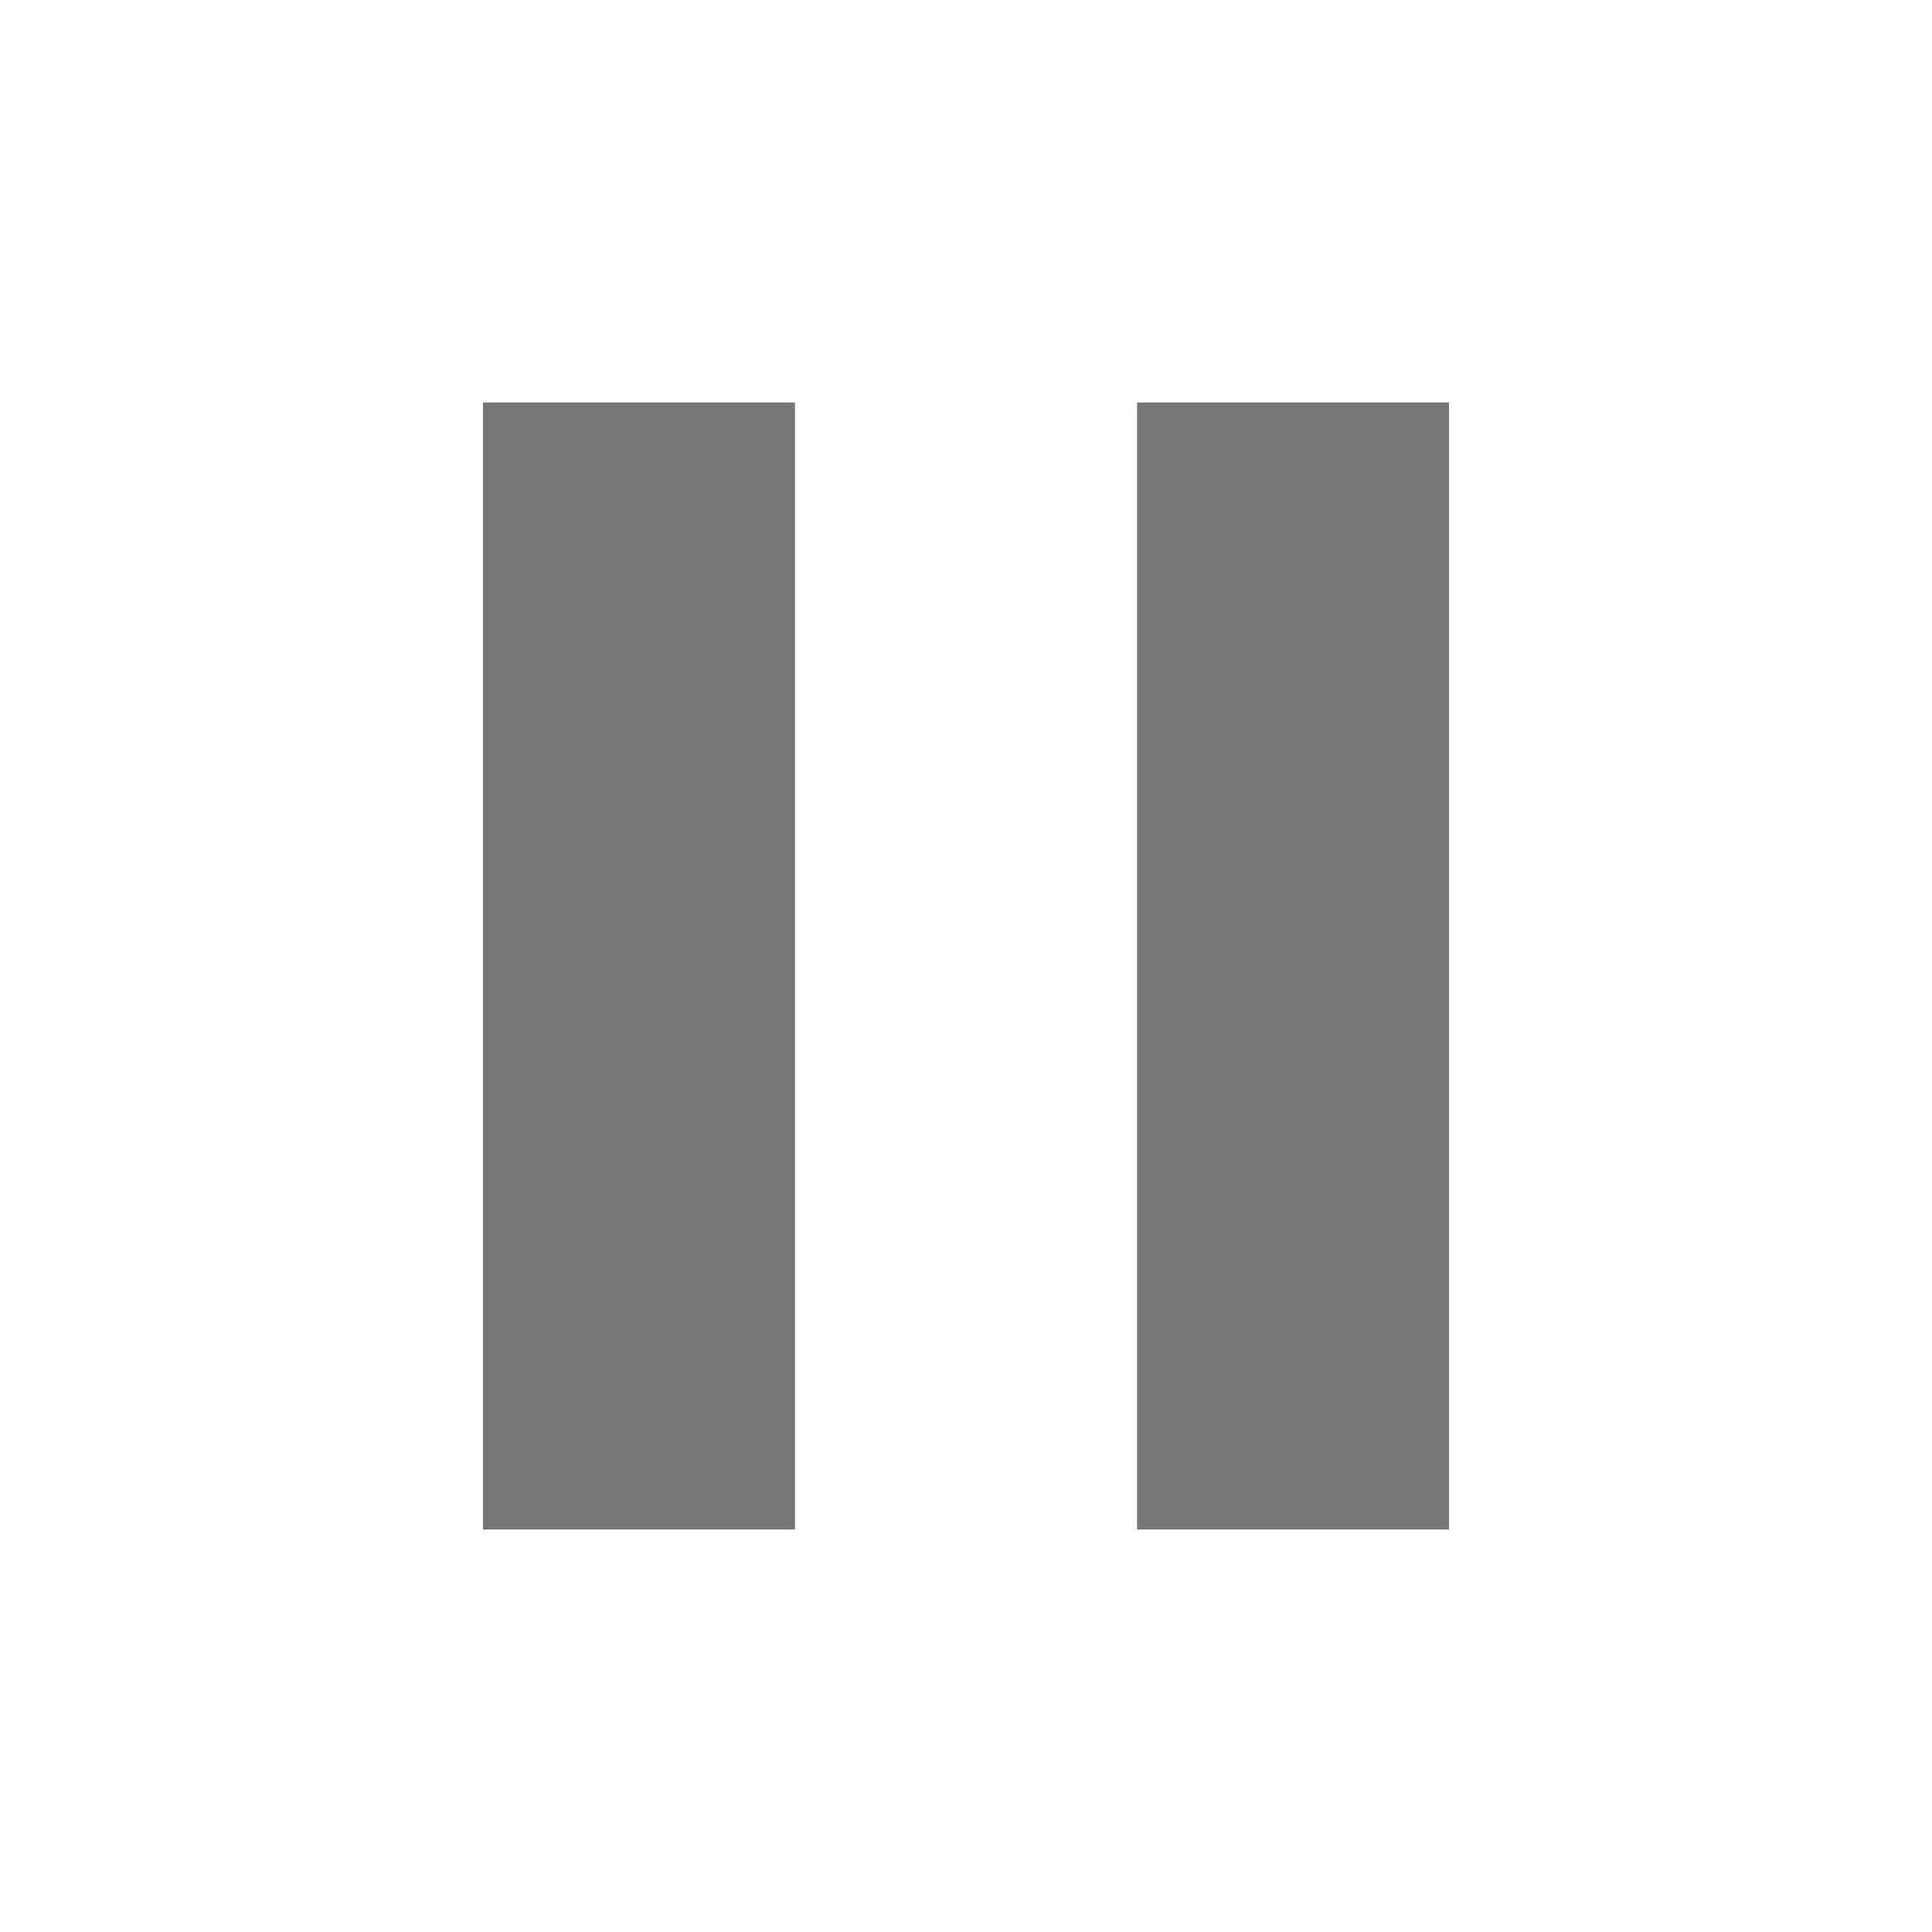
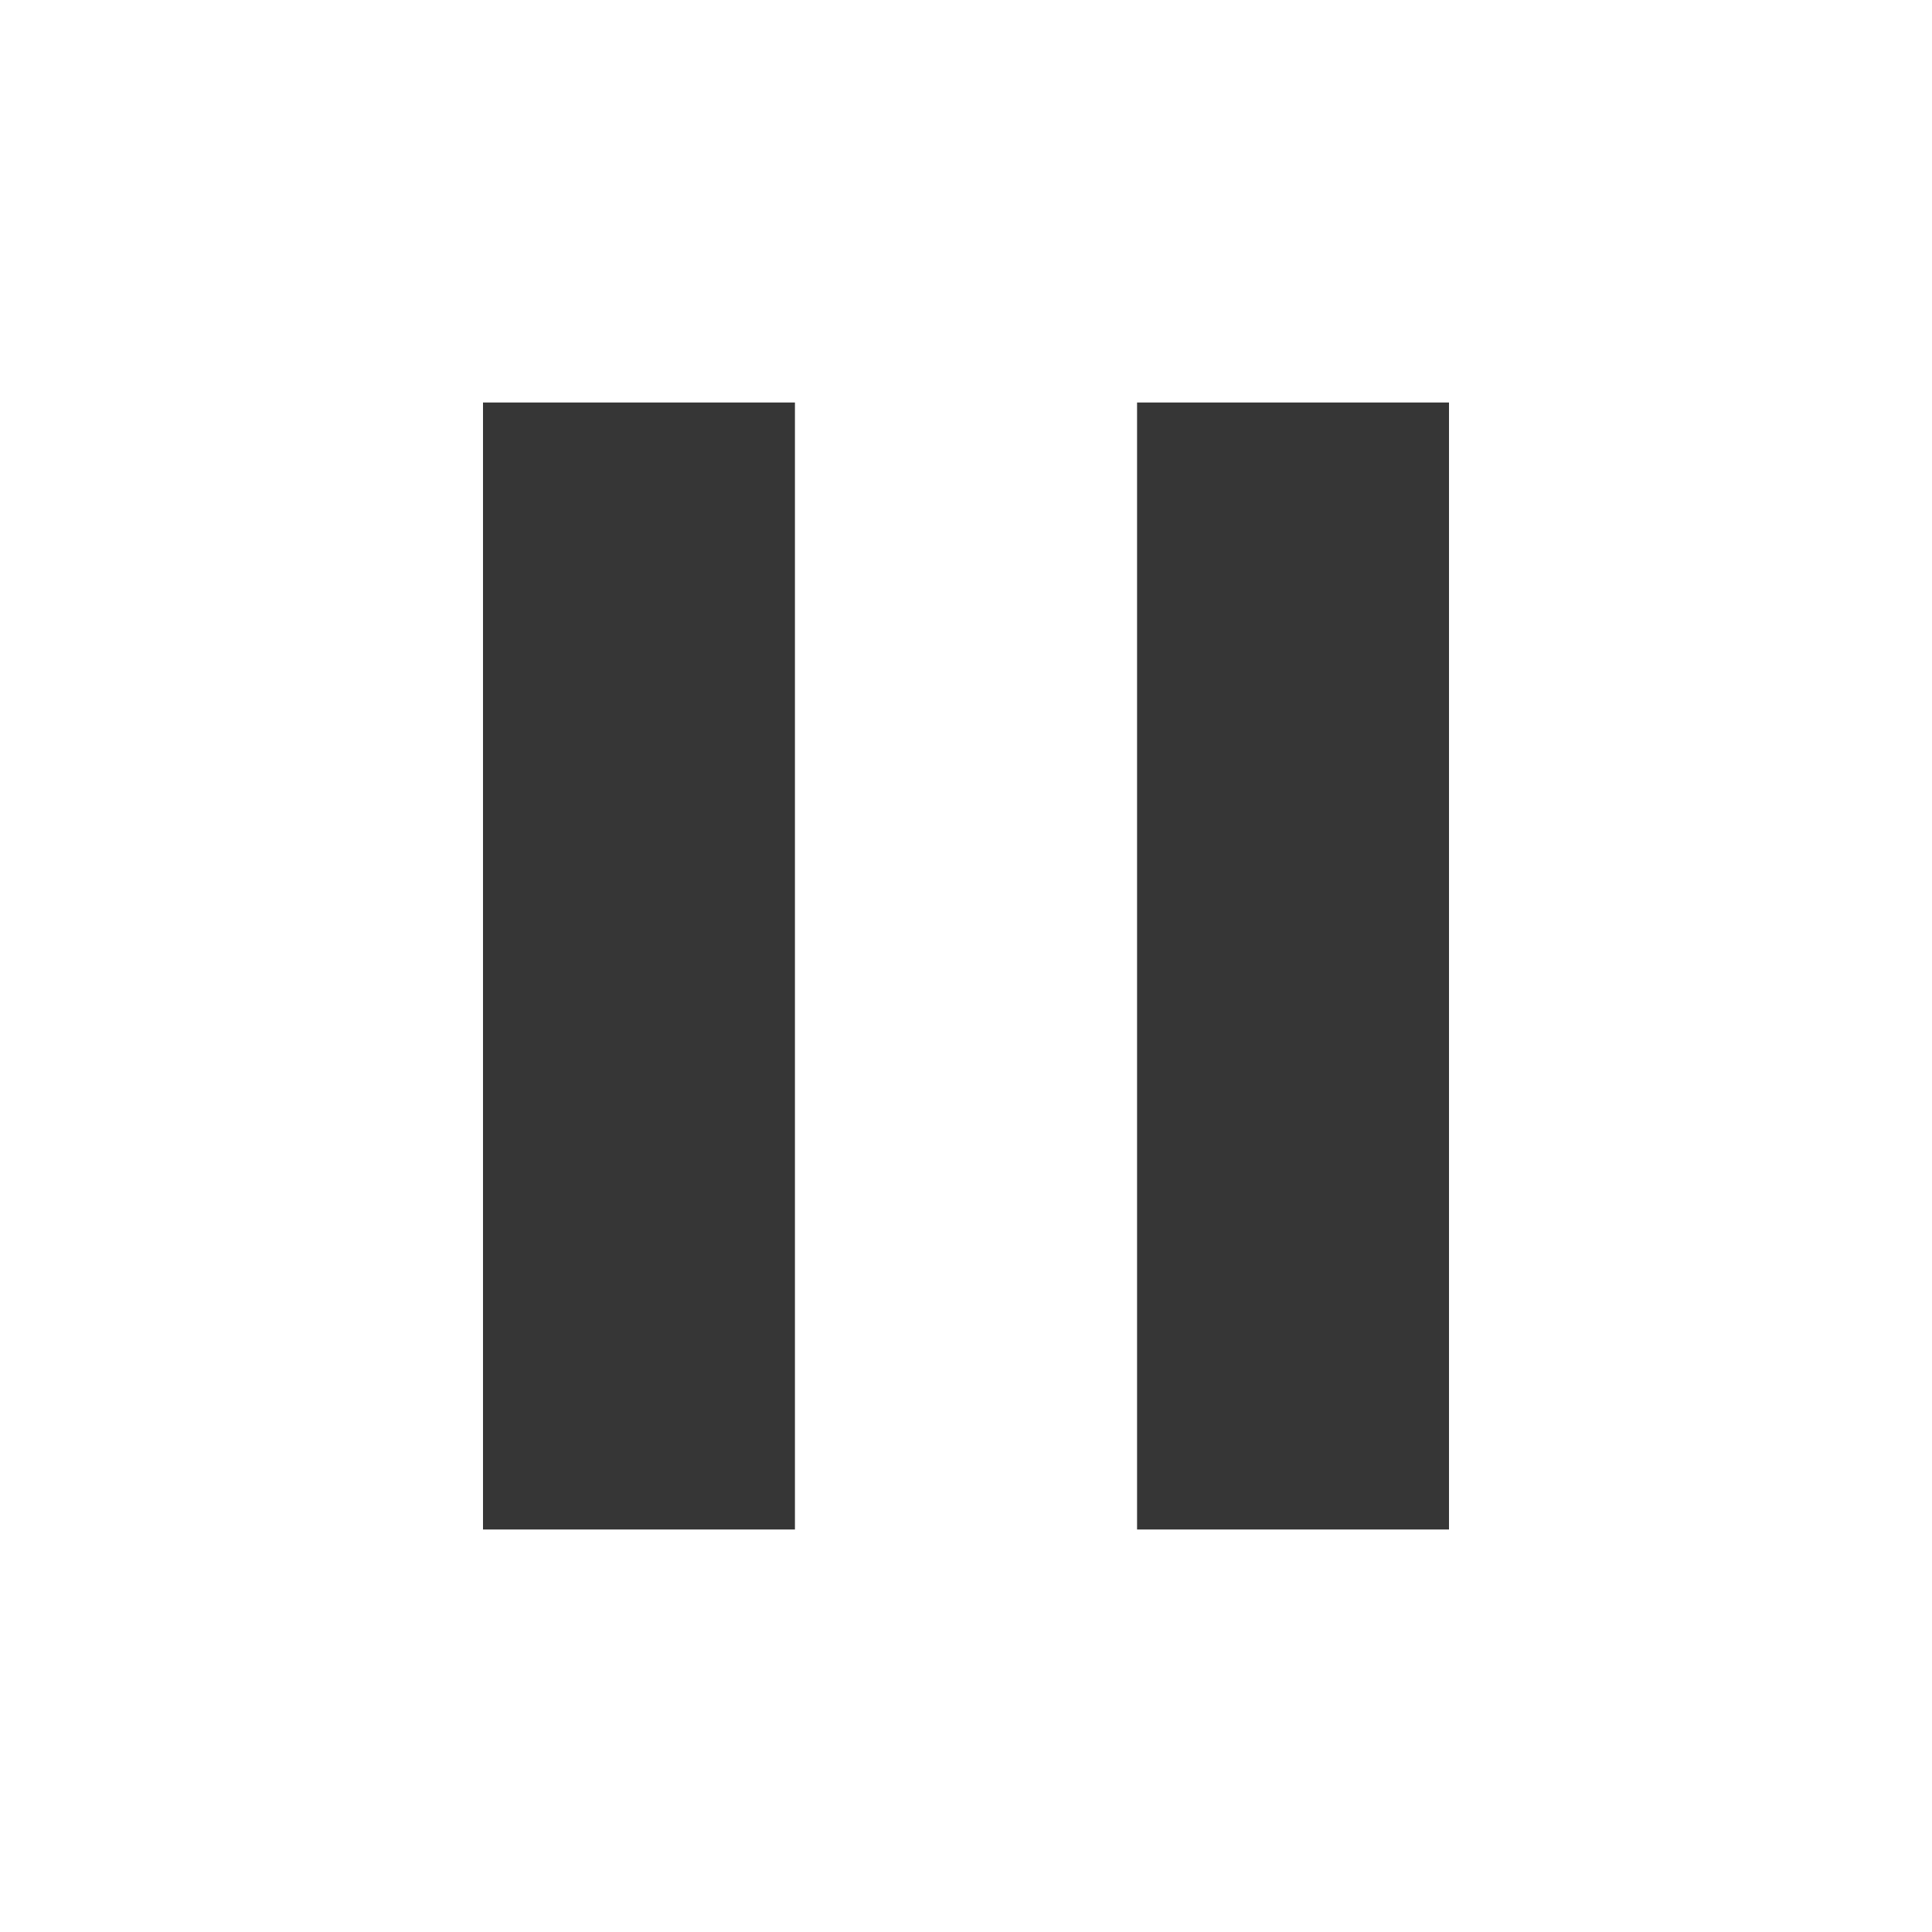
<svg xmlns="http://www.w3.org/2000/svg" height="48" width="48">
-   <path fill="#767676" d="M28.25 38V10H36v28ZM12 38V10h7.75v28Z" />
+   <path fill="#363636" d="M28.25 38V10H36v28ZM12 38V10h7.75v28Z" />
</svg>
